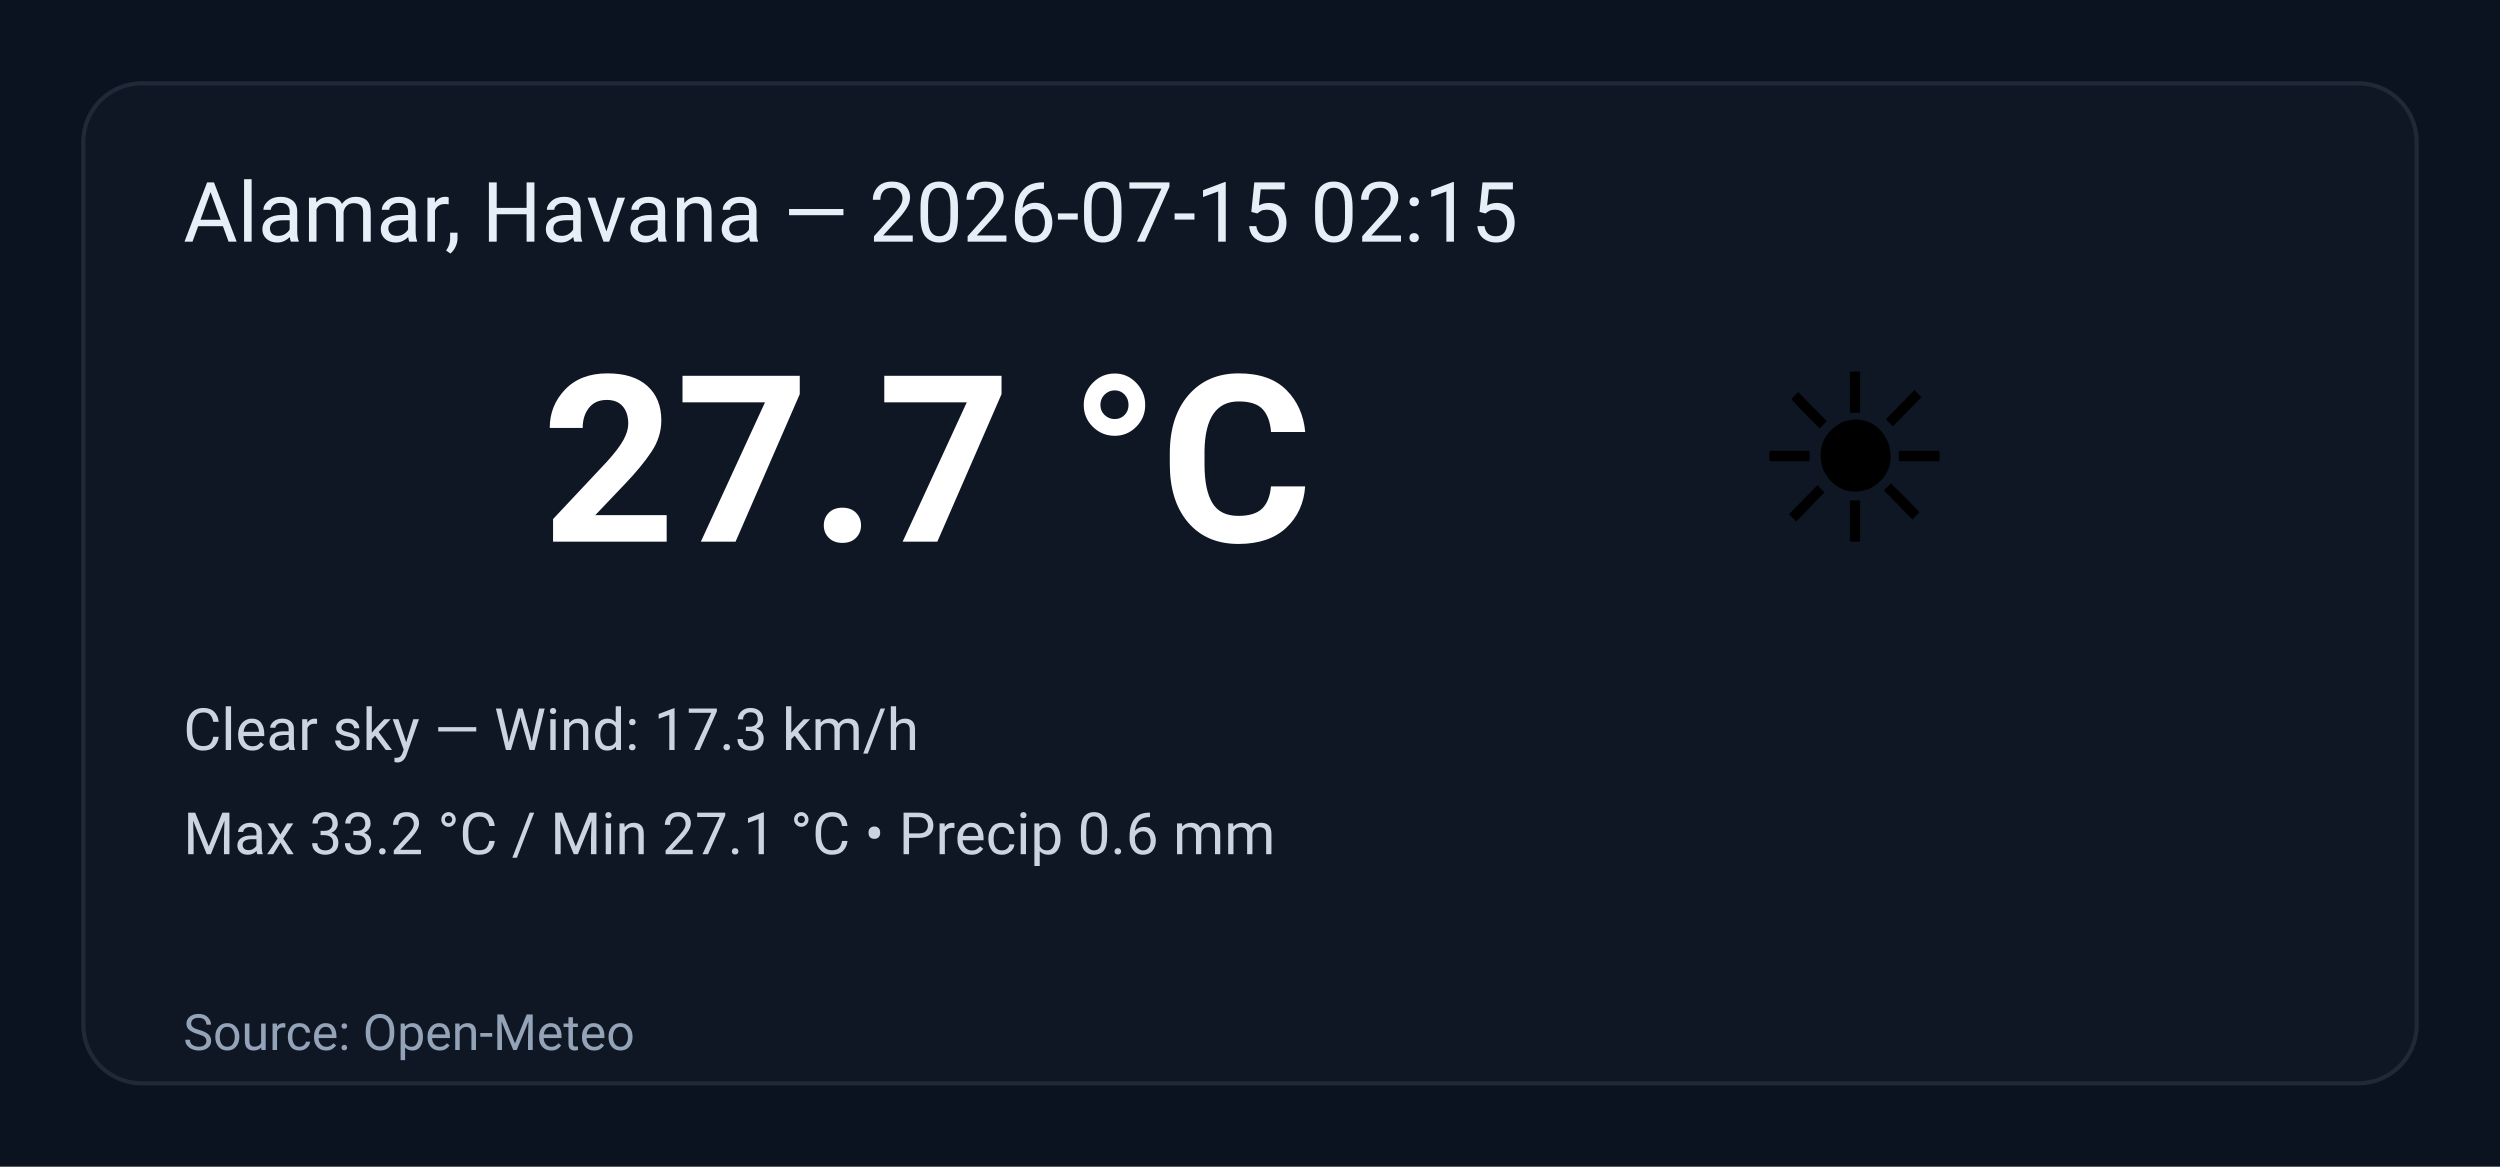
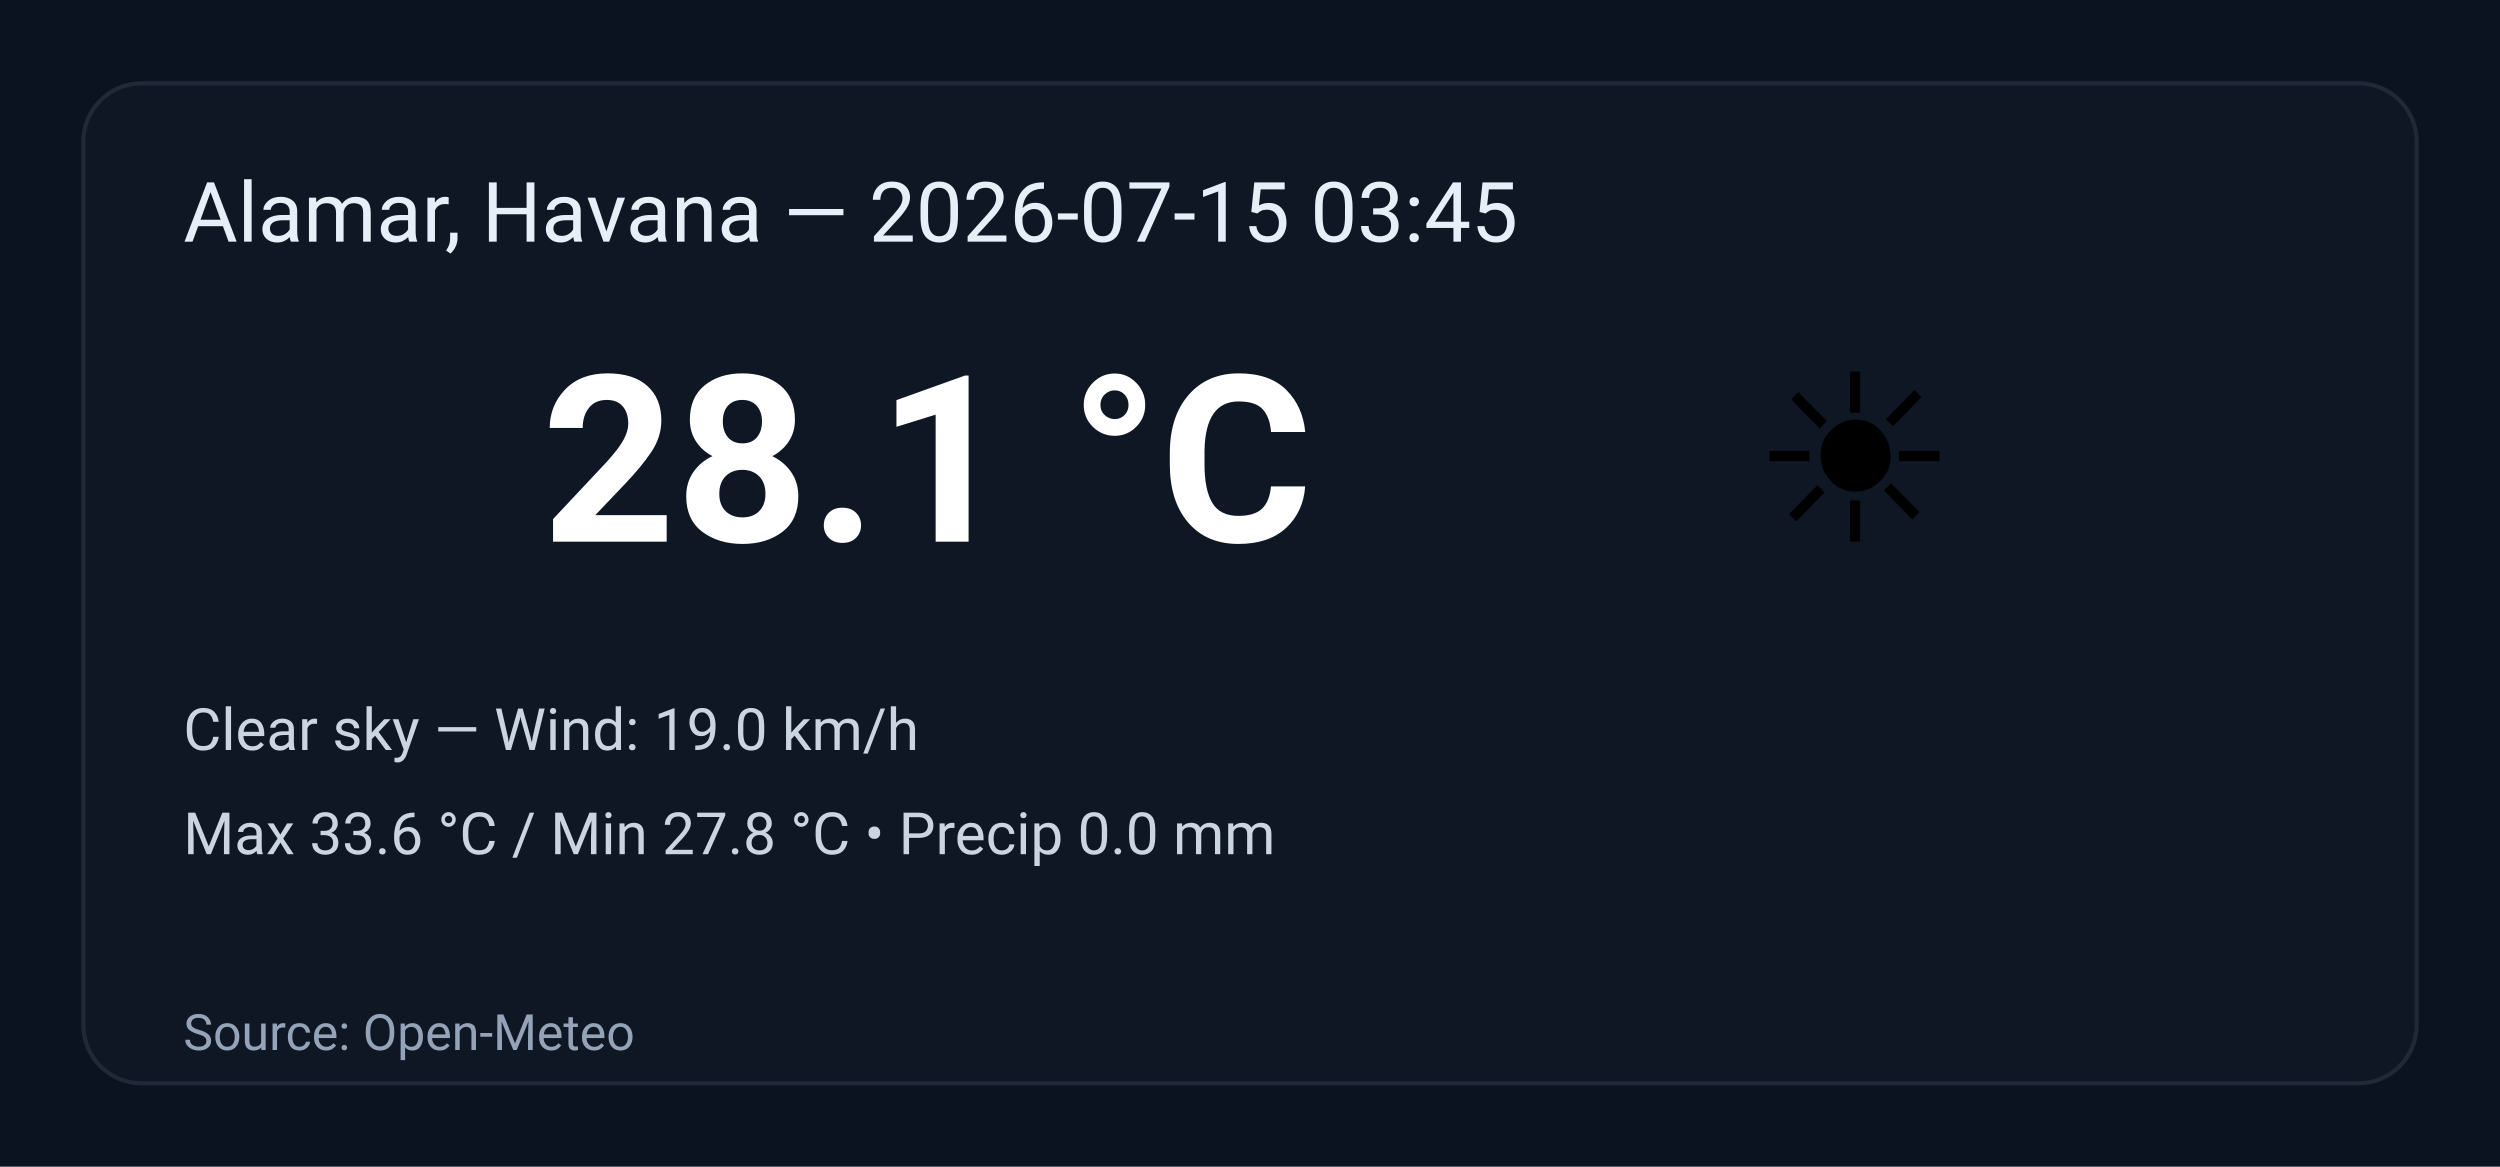
<svg xmlns="http://www.w3.org/2000/svg" width="600" height="280" viewBox="0 0 600 280" role="img" aria-label="Weather summary">
  <style>
    .bg { fill: #0b1220; }
    .card { fill: #0f1724; stroke: #1f2937; stroke-width:1; rx:14; }
    .title { font: 20px 'Segoe UI', Roboto, Arial; fill: #e6eef8; }
    .temp { font: 56px 'Segoe UI', Roboto, Arial; fill: #ffffff; font-weight:700; }
    .emoji { font-size:56px; }
    .meta { font: 14px 'Segoe UI', Roboto, Arial; fill: #cbd5e1; }
    .foot { font: 12px 'Segoe UI', Roboto, Arial; fill: #94a3b8; }
  </style>
  <rect class="bg" width="100%" height="100%" rx="0" />
  <g transform="translate(20,20)">
    <rect class="card" x="0" y="0" width="560" height="240" rx="12" />
-     <text class="title" x="24" y="38">Alamar, Havana — 2026-07-15 02:15</text>
+     <text class="title" x="24" y="38">Alamar, Havana — 2026-07-15 03:45</text>
    <text class="emoji" x="400" y="110">☀️</text>
-     <text class="temp" x="110" y="110">27.7 °C</text>
-     <text class="meta" x="24" y="160">Clear sky — Wind: 17.3 km/h</text>
-     <text class="meta" x="24" y="185">Max 33.2 °C / Min 27.1 °C  •  Precip 0.6 mm</text>
+     <text class="temp" x="110" y="110">28.1 °C</text>
+     <text class="meta" x="24" y="160">Clear sky — Wind: 19.0 km/h</text>
+     <text class="meta" x="24" y="185">Max 33.6 °C / Min 27.8 °C  •  Precip 0.0 mm</text>
    <text class="foot" x="24" y="232">Source: Open-Meteo</text>
  </g>
</svg>
